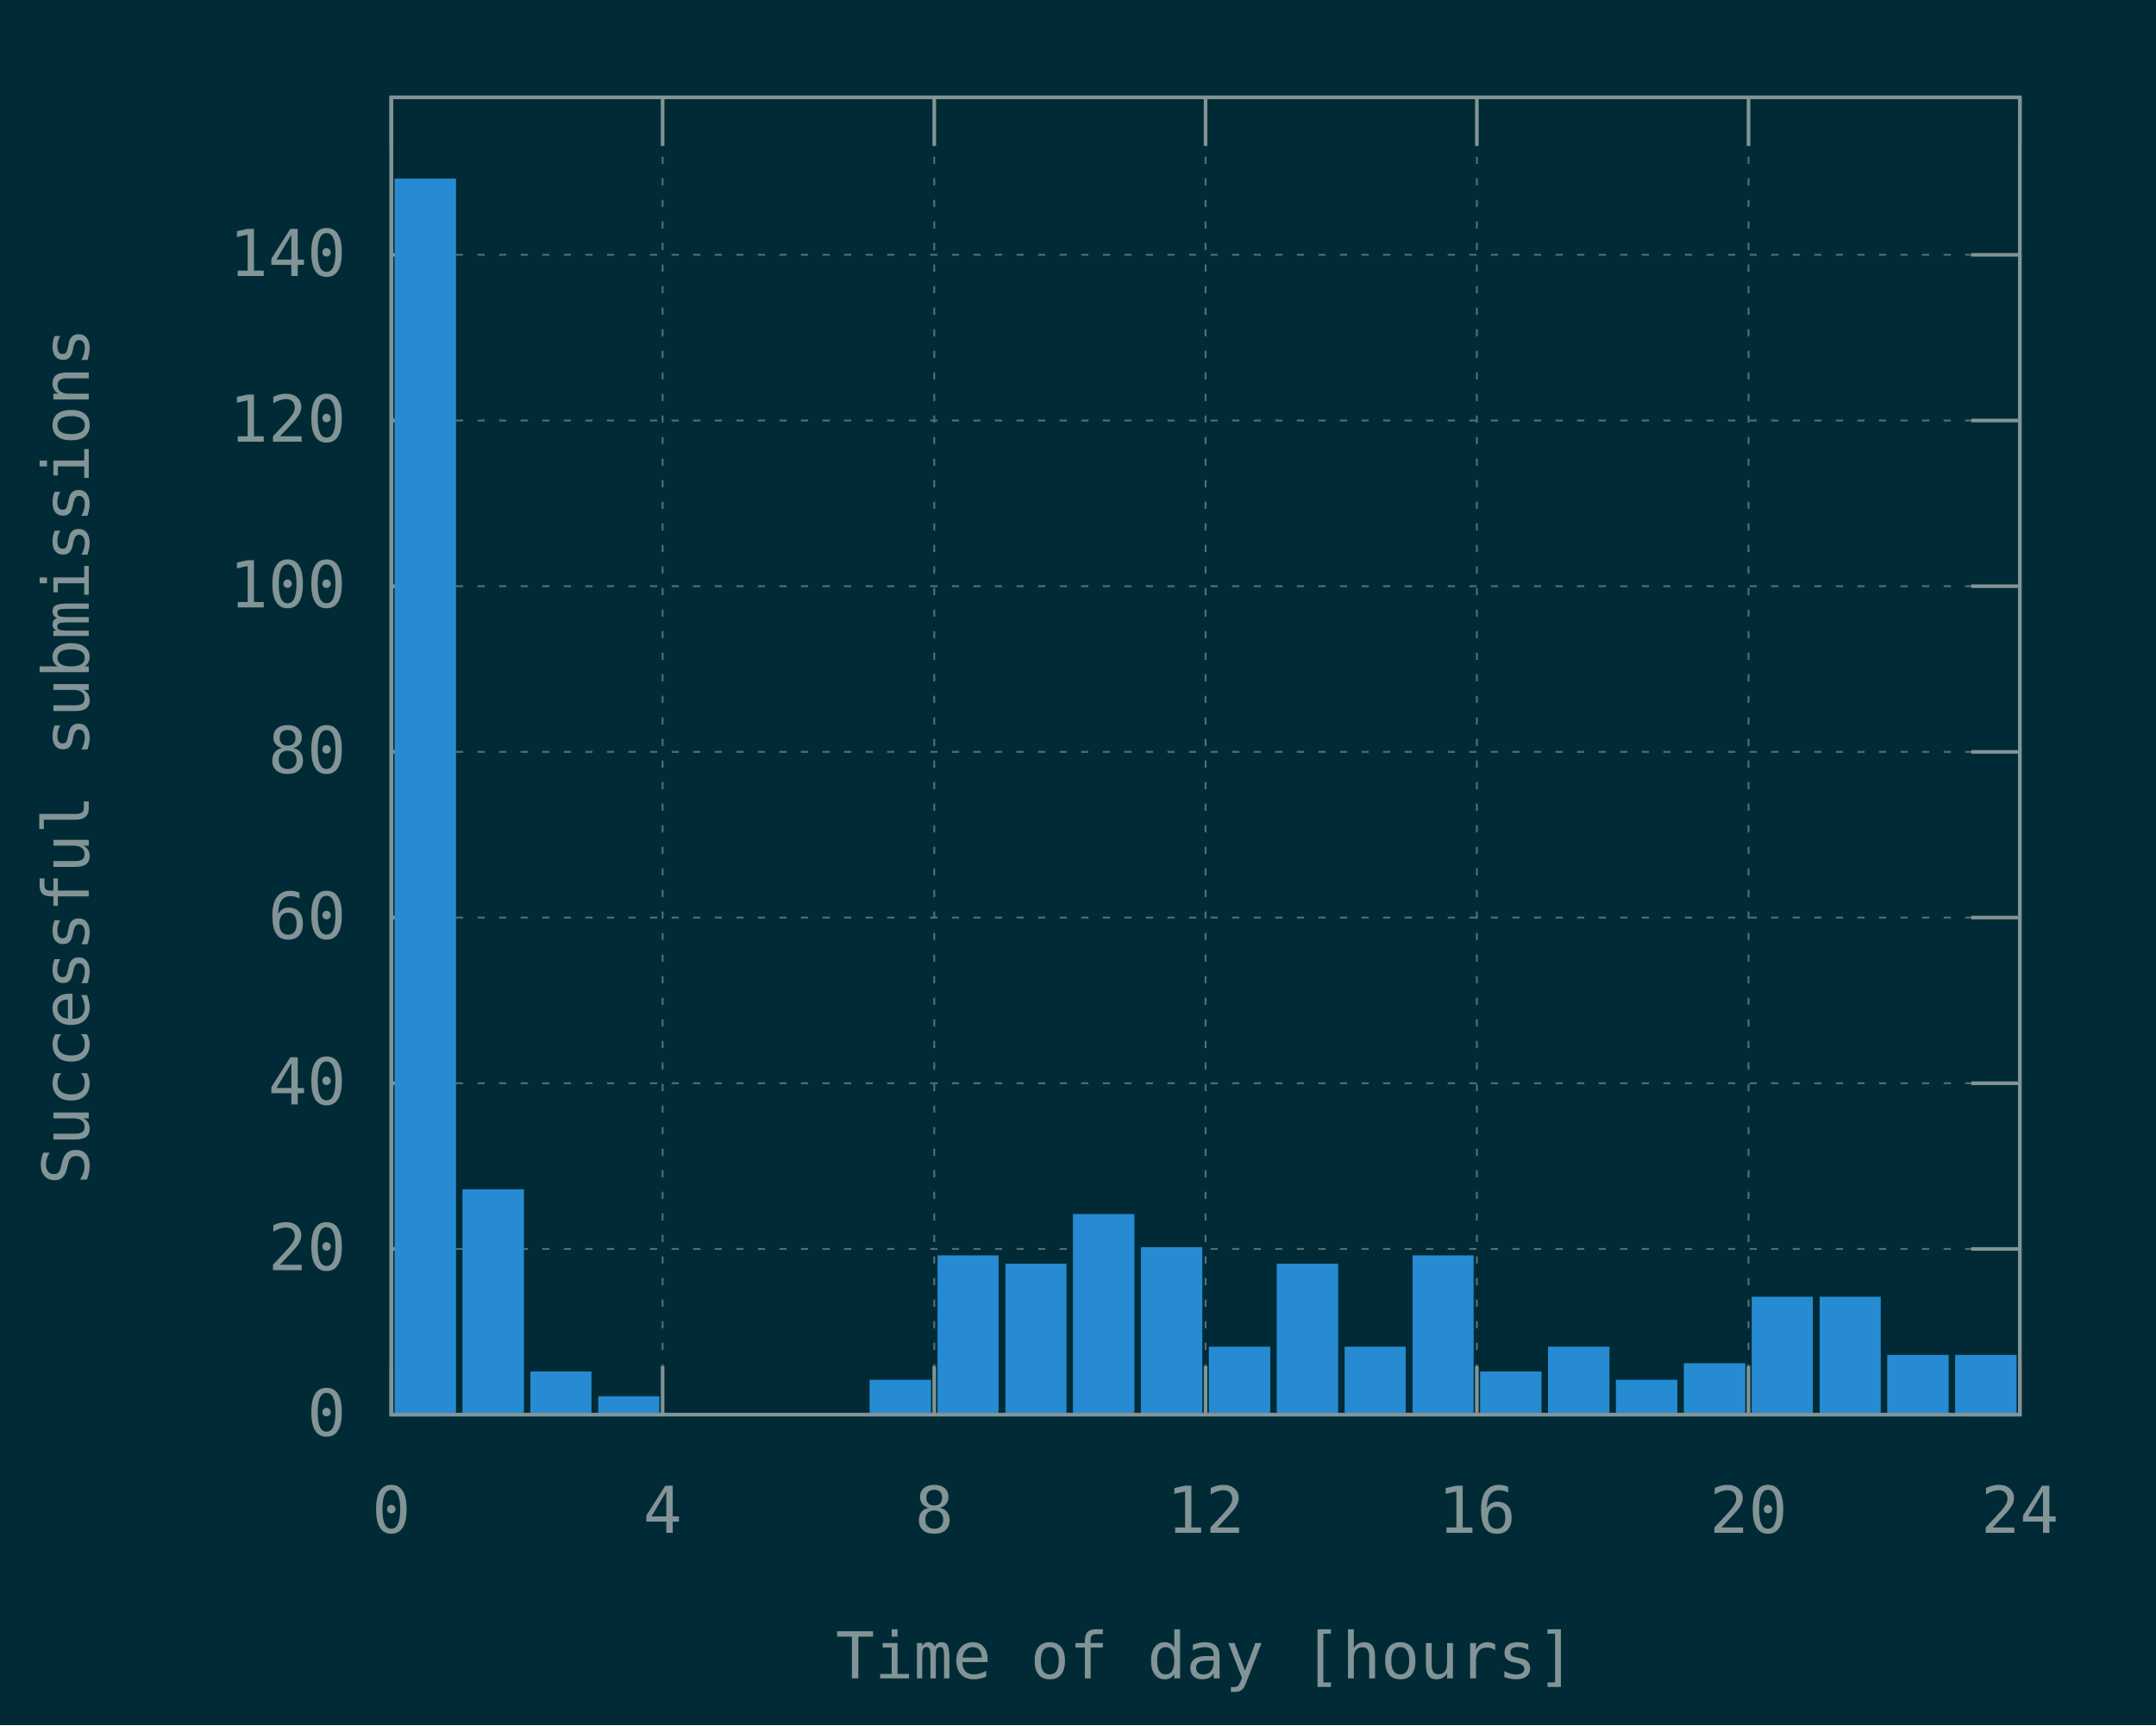
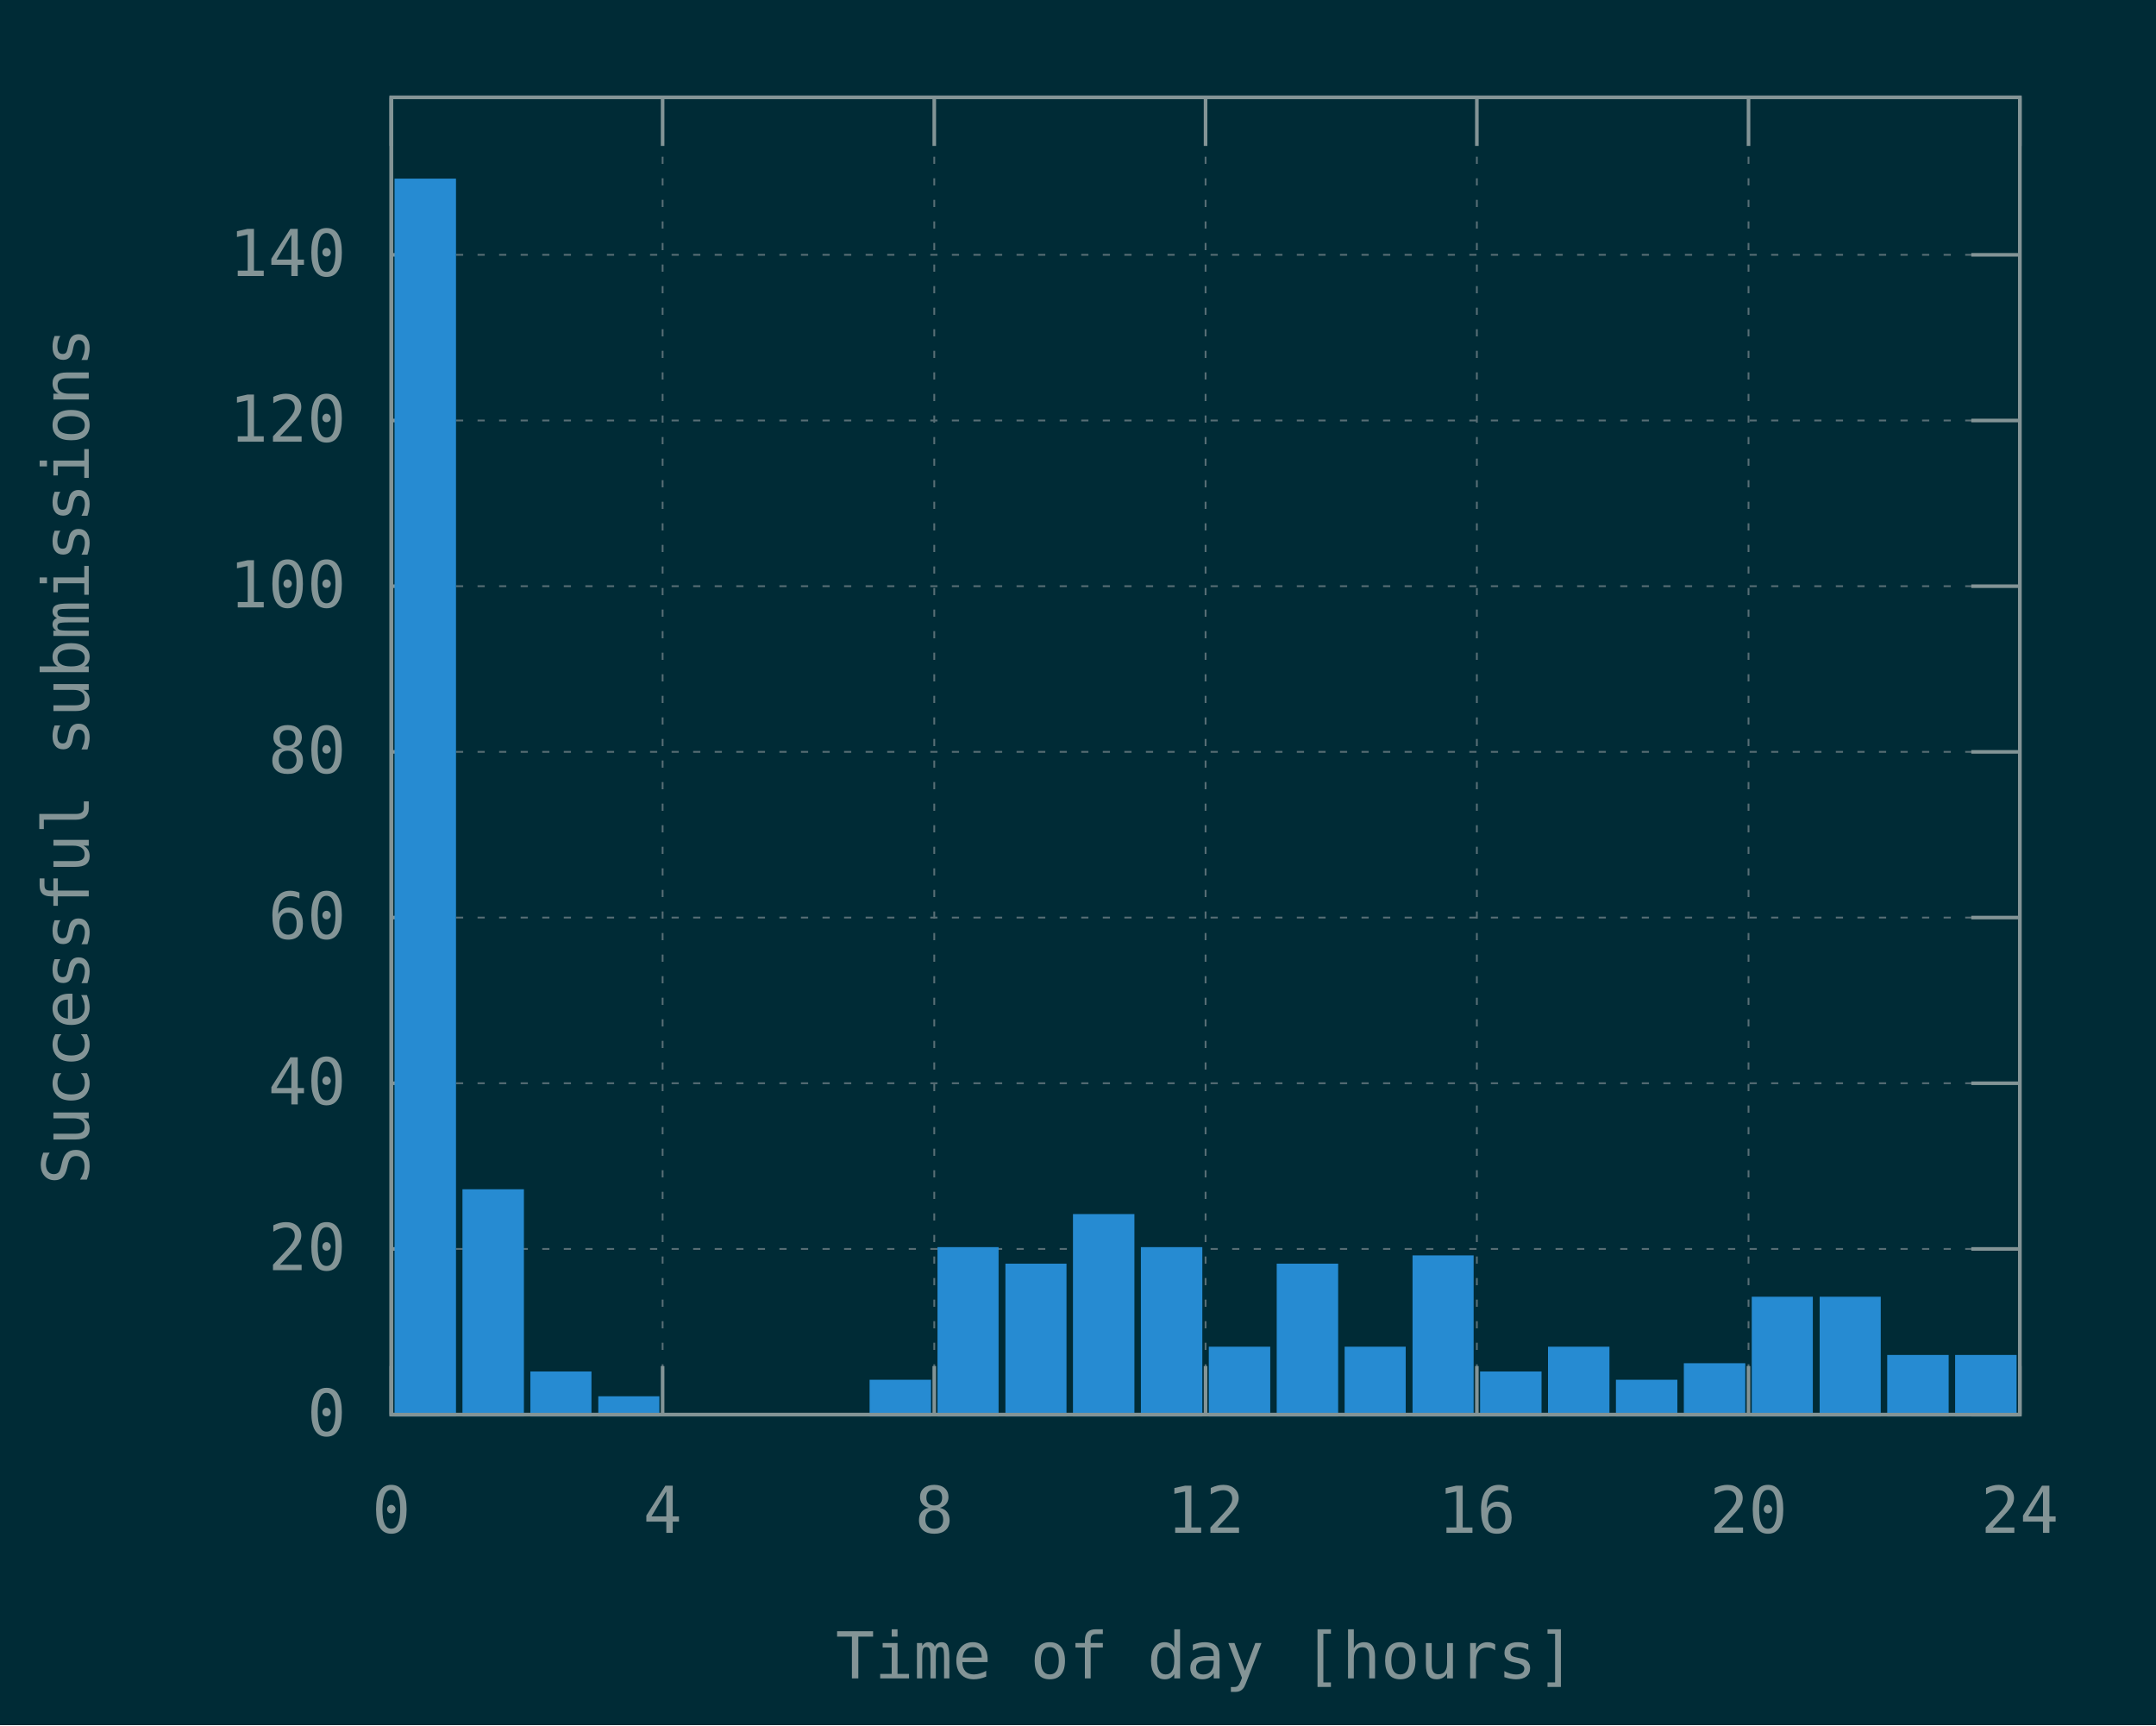
<svg xmlns="http://www.w3.org/2000/svg" xmlns:xlink="http://www.w3.org/1999/xlink" width="600" height="480" viewBox="0 0 600 480">
  <g id="gnuplot_canvas">
    <rect x="0" y="0" width="600" height="480" fill="#002b36" />
    <defs>
      <circle id="gpDot" r="0.5" stroke-width="0.5" stroke="currentColor" />
      <path id="gpPt0" stroke-width="0.148" stroke="currentColor" d="M-1,0 h2 M0,-1 v2" />
      <path id="gpPt1" stroke-width="0.148" stroke="currentColor" d="M-1,-1 L1,1 M1,-1 L-1,1" />
      <path id="gpPt2" stroke-width="0.148" stroke="currentColor" d="M-1,0 L1,0 M0,-1 L0,1 M-1,-1 L1,1 M-1,1 L1,-1" />
      <rect id="gpPt3" stroke-width="0.148" stroke="currentColor" x="-1" y="-1" width="2" height="2" />
      <rect id="gpPt4" stroke-width="0.148" stroke="currentColor" fill="currentColor" x="-1" y="-1" width="2" height="2" />
      <circle id="gpPt5" stroke-width="0.148" stroke="currentColor" cx="0" cy="0" r="1" />
      <use xlink:href="#gpPt5" id="gpPt6" fill="currentColor" stroke="none" />
      <path id="gpPt7" stroke-width="0.148" stroke="currentColor" d="M0,-1.33 L-1.33,0.67 L1.33,0.67 z" />
      <use xlink:href="#gpPt7" id="gpPt8" fill="currentColor" stroke="none" />
      <use xlink:href="#gpPt7" id="gpPt9" stroke="currentColor" transform="rotate(180)" />
      <use xlink:href="#gpPt9" id="gpPt10" fill="currentColor" stroke="none" />
      <use xlink:href="#gpPt3" id="gpPt11" stroke="currentColor" transform="rotate(45)" />
      <use xlink:href="#gpPt11" id="gpPt12" fill="currentColor" stroke="none" />
      <path id="gpPt13" stroke-width="0.148" stroke="currentColor" d="M0,1.330 L1.265,0.411 L0.782,-1.067 L-0.782,-1.076 L-1.265,0.411 z" />
      <use xlink:href="#gpPt13" id="gpPt14" fill="currentColor" stroke="none" />
      <filter id="textbox" filterUnits="objectBoundingBox" x="0" y="0" height="1" width="1">
        <feFlood flood-color="#002B36" flood-opacity="1" result="bgnd" />
        <feComposite in="SourceGraphic" in2="bgnd" operator="atop" />
      </filter>
      <filter id="greybox" filterUnits="objectBoundingBox" x="0" y="0" height="1" width="1">
        <feFlood flood-color="lightgrey" flood-opacity="1" result="grey" />
        <feComposite in="SourceGraphic" in2="grey" operator="atop" />
      </filter>
    </defs>
    <g fill="none" color="#002B36" stroke="currentColor" stroke-width="1.00" stroke-linecap="butt" stroke-linejoin="miter">
</g>
    <g fill="none" color="black" stroke="currentColor" stroke-width="1.00" stroke-linecap="butt" stroke-linejoin="miter">
</g>
    <g fill="none" color="black" stroke="rgb(131, 148, 150)" stroke-width="0.50" stroke-linecap="butt" stroke-linejoin="miter">
</g>
    <g fill="none" color="gray" stroke="currentColor" stroke-width="0.50" stroke-linecap="butt" stroke-linejoin="miter">
      <path stroke="rgb( 88, 110, 117)" stroke-dasharray="2,4" class="gridline" d="M108.9,393.6 L562.1,393.6  " />
    </g>
    <g fill="none" color="gray" stroke="rgb( 88, 110, 117)" stroke-width="1.00" stroke-linecap="butt" stroke-linejoin="miter">
</g>
    <g fill="none" color="black" stroke="currentColor" stroke-width="1.00" stroke-linecap="butt" stroke-linejoin="miter">
      <path stroke="rgb(131, 148, 150)" d="M108.9,393.6 L122.4,393.6 M562.1,393.6 L548.6,393.6  " />
      <g transform="translate(96.3,399.5)" stroke="none" fill="rgb(131,148,150)" font-family="Inconsolata" font-size="18.00" text-anchor="end">
        <text>
          <tspan font-family="Inconsolata"> 0</tspan>
        </text>
      </g>
    </g>
    <g fill="none" color="black" stroke="currentColor" stroke-width="1.00" stroke-linecap="butt" stroke-linejoin="miter">
</g>
    <g fill="none" color="black" stroke="rgb(131, 148, 150)" stroke-width="0.50" stroke-linecap="butt" stroke-linejoin="miter">
</g>
    <g fill="none" color="gray" stroke="currentColor" stroke-width="0.50" stroke-linecap="butt" stroke-linejoin="miter">
      <path stroke="rgb( 88, 110, 117)" stroke-dasharray="2,4" class="gridline" d="M108.9,347.5 L562.1,347.5  " />
    </g>
    <g fill="none" color="gray" stroke="rgb( 88, 110, 117)" stroke-width="1.00" stroke-linecap="butt" stroke-linejoin="miter">
</g>
    <g fill="none" color="black" stroke="currentColor" stroke-width="1.00" stroke-linecap="butt" stroke-linejoin="miter">
      <path stroke="rgb(131, 148, 150)" d="M108.9,347.5 L122.4,347.5 M562.1,347.5 L548.6,347.5  " />
      <g transform="translate(96.3,353.4)" stroke="none" fill="rgb(131,148,150)" font-family="Inconsolata" font-size="18.00" text-anchor="end">
        <text>
          <tspan font-family="Inconsolata"> 20</tspan>
        </text>
      </g>
    </g>
    <g fill="none" color="black" stroke="currentColor" stroke-width="1.00" stroke-linecap="butt" stroke-linejoin="miter">
</g>
    <g fill="none" color="black" stroke="rgb(131, 148, 150)" stroke-width="0.50" stroke-linecap="butt" stroke-linejoin="miter">
</g>
    <g fill="none" color="gray" stroke="currentColor" stroke-width="0.50" stroke-linecap="butt" stroke-linejoin="miter">
      <path stroke="rgb( 88, 110, 117)" stroke-dasharray="2,4" class="gridline" d="M108.9,301.4 L562.1,301.4  " />
    </g>
    <g fill="none" color="gray" stroke="rgb( 88, 110, 117)" stroke-width="1.00" stroke-linecap="butt" stroke-linejoin="miter">
</g>
    <g fill="none" color="black" stroke="currentColor" stroke-width="1.00" stroke-linecap="butt" stroke-linejoin="miter">
      <path stroke="rgb(131, 148, 150)" d="M108.9,301.4 L122.4,301.4 M562.1,301.4 L548.6,301.4  " />
      <g transform="translate(96.3,307.3)" stroke="none" fill="rgb(131,148,150)" font-family="Inconsolata" font-size="18.00" text-anchor="end">
        <text>
          <tspan font-family="Inconsolata"> 40</tspan>
        </text>
      </g>
    </g>
    <g fill="none" color="black" stroke="currentColor" stroke-width="1.00" stroke-linecap="butt" stroke-linejoin="miter">
</g>
    <g fill="none" color="black" stroke="rgb(131, 148, 150)" stroke-width="0.50" stroke-linecap="butt" stroke-linejoin="miter">
</g>
    <g fill="none" color="gray" stroke="currentColor" stroke-width="0.50" stroke-linecap="butt" stroke-linejoin="miter">
      <path stroke="rgb( 88, 110, 117)" stroke-dasharray="2,4" class="gridline" d="M108.9,255.3 L562.1,255.3  " />
    </g>
    <g fill="none" color="gray" stroke="rgb( 88, 110, 117)" stroke-width="1.00" stroke-linecap="butt" stroke-linejoin="miter">
</g>
    <g fill="none" color="black" stroke="currentColor" stroke-width="1.00" stroke-linecap="butt" stroke-linejoin="miter">
      <path stroke="rgb(131, 148, 150)" d="M108.9,255.3 L122.4,255.3 M562.1,255.3 L548.6,255.3  " />
      <g transform="translate(96.3,261.2)" stroke="none" fill="rgb(131,148,150)" font-family="Inconsolata" font-size="18.00" text-anchor="end">
        <text>
          <tspan font-family="Inconsolata"> 60</tspan>
        </text>
      </g>
    </g>
    <g fill="none" color="black" stroke="currentColor" stroke-width="1.00" stroke-linecap="butt" stroke-linejoin="miter">
</g>
    <g fill="none" color="black" stroke="rgb(131, 148, 150)" stroke-width="0.50" stroke-linecap="butt" stroke-linejoin="miter">
</g>
    <g fill="none" color="gray" stroke="currentColor" stroke-width="0.50" stroke-linecap="butt" stroke-linejoin="miter">
      <path stroke="rgb( 88, 110, 117)" stroke-dasharray="2,4" class="gridline" d="M108.9,209.2 L562.1,209.2  " />
    </g>
    <g fill="none" color="gray" stroke="rgb( 88, 110, 117)" stroke-width="1.00" stroke-linecap="butt" stroke-linejoin="miter">
</g>
    <g fill="none" color="black" stroke="currentColor" stroke-width="1.00" stroke-linecap="butt" stroke-linejoin="miter">
      <path stroke="rgb(131, 148, 150)" d="M108.9,209.2 L122.4,209.2 M562.1,209.2 L548.6,209.2  " />
      <g transform="translate(96.3,215.1)" stroke="none" fill="rgb(131,148,150)" font-family="Inconsolata" font-size="18.00" text-anchor="end">
        <text>
          <tspan font-family="Inconsolata"> 80</tspan>
        </text>
      </g>
    </g>
    <g fill="none" color="black" stroke="currentColor" stroke-width="1.00" stroke-linecap="butt" stroke-linejoin="miter">
</g>
    <g fill="none" color="black" stroke="rgb(131, 148, 150)" stroke-width="0.50" stroke-linecap="butt" stroke-linejoin="miter">
</g>
    <g fill="none" color="gray" stroke="currentColor" stroke-width="0.50" stroke-linecap="butt" stroke-linejoin="miter">
      <path stroke="rgb( 88, 110, 117)" stroke-dasharray="2,4" class="gridline" d="M108.9,163.1 L562.1,163.1  " />
    </g>
    <g fill="none" color="gray" stroke="rgb( 88, 110, 117)" stroke-width="1.00" stroke-linecap="butt" stroke-linejoin="miter">
</g>
    <g fill="none" color="black" stroke="currentColor" stroke-width="1.00" stroke-linecap="butt" stroke-linejoin="miter">
      <path stroke="rgb(131, 148, 150)" d="M108.9,163.1 L122.4,163.1 M562.1,163.1 L548.6,163.1  " />
      <g transform="translate(96.3,169.0)" stroke="none" fill="rgb(131,148,150)" font-family="Inconsolata" font-size="18.00" text-anchor="end">
        <text>
          <tspan font-family="Inconsolata"> 100</tspan>
        </text>
      </g>
    </g>
    <g fill="none" color="black" stroke="currentColor" stroke-width="1.00" stroke-linecap="butt" stroke-linejoin="miter">
</g>
    <g fill="none" color="black" stroke="rgb(131, 148, 150)" stroke-width="0.50" stroke-linecap="butt" stroke-linejoin="miter">
</g>
    <g fill="none" color="gray" stroke="currentColor" stroke-width="0.50" stroke-linecap="butt" stroke-linejoin="miter">
      <path stroke="rgb( 88, 110, 117)" stroke-dasharray="2,4" class="gridline" d="M108.9,117.0 L562.1,117.0  " />
    </g>
    <g fill="none" color="gray" stroke="rgb( 88, 110, 117)" stroke-width="1.00" stroke-linecap="butt" stroke-linejoin="miter">
</g>
    <g fill="none" color="black" stroke="currentColor" stroke-width="1.00" stroke-linecap="butt" stroke-linejoin="miter">
      <path stroke="rgb(131, 148, 150)" d="M108.9,117.0 L122.4,117.0 M562.1,117.0 L548.6,117.0  " />
      <g transform="translate(96.3,122.9)" stroke="none" fill="rgb(131,148,150)" font-family="Inconsolata" font-size="18.00" text-anchor="end">
        <text>
          <tspan font-family="Inconsolata"> 120</tspan>
        </text>
      </g>
    </g>
    <g fill="none" color="black" stroke="currentColor" stroke-width="1.00" stroke-linecap="butt" stroke-linejoin="miter">
</g>
    <g fill="none" color="black" stroke="rgb(131, 148, 150)" stroke-width="0.50" stroke-linecap="butt" stroke-linejoin="miter">
</g>
    <g fill="none" color="gray" stroke="currentColor" stroke-width="0.50" stroke-linecap="butt" stroke-linejoin="miter">
      <path stroke="rgb( 88, 110, 117)" stroke-dasharray="2,4" class="gridline" d="M108.9,70.9 L562.1,70.9  " />
    </g>
    <g fill="none" color="gray" stroke="rgb( 88, 110, 117)" stroke-width="1.00" stroke-linecap="butt" stroke-linejoin="miter">
</g>
    <g fill="none" color="black" stroke="currentColor" stroke-width="1.00" stroke-linecap="butt" stroke-linejoin="miter">
      <path stroke="rgb(131, 148, 150)" d="M108.9,70.9 L122.4,70.9 M562.1,70.9 L548.6,70.9  " />
      <g transform="translate(96.3,76.8)" stroke="none" fill="rgb(131,148,150)" font-family="Inconsolata" font-size="18.00" text-anchor="end">
        <text>
          <tspan font-family="Inconsolata"> 140</tspan>
        </text>
      </g>
    </g>
    <g fill="none" color="black" stroke="currentColor" stroke-width="1.00" stroke-linecap="butt" stroke-linejoin="miter">
</g>
    <g fill="none" color="black" stroke="rgb(131, 148, 150)" stroke-width="0.50" stroke-linecap="butt" stroke-linejoin="miter">
</g>
    <g fill="none" color="gray" stroke="currentColor" stroke-width="0.50" stroke-linecap="butt" stroke-linejoin="miter">
      <path stroke="rgb( 88, 110, 117)" stroke-dasharray="2,4" class="gridline" d="M108.9,393.6 L108.9,27.1  " />
    </g>
    <g fill="none" color="gray" stroke="rgb( 88, 110, 117)" stroke-width="1.00" stroke-linecap="butt" stroke-linejoin="miter">
</g>
    <g fill="none" color="black" stroke="currentColor" stroke-width="1.00" stroke-linecap="butt" stroke-linejoin="miter">
      <path stroke="rgb(131, 148, 150)" d="M108.9,393.6 L108.9,380.1 M108.9,27.1 L108.9,40.6  " />
      <g transform="translate(108.9,426.5)" stroke="none" fill="rgb(131,148,150)" font-family="Inconsolata" font-size="18.00" text-anchor="middle">
        <text>
          <tspan font-family="Inconsolata"> 0</tspan>
        </text>
      </g>
    </g>
    <g fill="none" color="black" stroke="currentColor" stroke-width="1.00" stroke-linecap="butt" stroke-linejoin="miter">
</g>
    <g fill="none" color="black" stroke="rgb(131, 148, 150)" stroke-width="0.50" stroke-linecap="butt" stroke-linejoin="miter">
</g>
    <g fill="none" color="gray" stroke="currentColor" stroke-width="0.50" stroke-linecap="butt" stroke-linejoin="miter">
      <path stroke="rgb( 88, 110, 117)" stroke-dasharray="2,4" class="gridline" d="M184.4,393.6 L184.4,27.1  " />
    </g>
    <g fill="none" color="gray" stroke="rgb( 88, 110, 117)" stroke-width="1.00" stroke-linecap="butt" stroke-linejoin="miter">
</g>
    <g fill="none" color="black" stroke="currentColor" stroke-width="1.00" stroke-linecap="butt" stroke-linejoin="miter">
      <path stroke="rgb(131, 148, 150)" d="M184.4,393.6 L184.4,380.1 M184.4,27.1 L184.4,40.6  " />
      <g transform="translate(184.4,426.5)" stroke="none" fill="rgb(131,148,150)" font-family="Inconsolata" font-size="18.00" text-anchor="middle">
        <text>
          <tspan font-family="Inconsolata"> 4</tspan>
        </text>
      </g>
    </g>
    <g fill="none" color="black" stroke="currentColor" stroke-width="1.00" stroke-linecap="butt" stroke-linejoin="miter">
</g>
    <g fill="none" color="black" stroke="rgb(131, 148, 150)" stroke-width="0.50" stroke-linecap="butt" stroke-linejoin="miter">
</g>
    <g fill="none" color="gray" stroke="currentColor" stroke-width="0.50" stroke-linecap="butt" stroke-linejoin="miter">
      <path stroke="rgb( 88, 110, 117)" stroke-dasharray="2,4" class="gridline" d="M260.0,393.6 L260.0,27.1  " />
    </g>
    <g fill="none" color="gray" stroke="rgb( 88, 110, 117)" stroke-width="1.00" stroke-linecap="butt" stroke-linejoin="miter">
</g>
    <g fill="none" color="black" stroke="currentColor" stroke-width="1.00" stroke-linecap="butt" stroke-linejoin="miter">
      <path stroke="rgb(131, 148, 150)" d="M260.0,393.6 L260.0,380.1 M260.0,27.1 L260.0,40.6  " />
      <g transform="translate(260.0,426.5)" stroke="none" fill="rgb(131,148,150)" font-family="Inconsolata" font-size="18.00" text-anchor="middle">
        <text>
          <tspan font-family="Inconsolata"> 8</tspan>
        </text>
      </g>
    </g>
    <g fill="none" color="black" stroke="currentColor" stroke-width="1.00" stroke-linecap="butt" stroke-linejoin="miter">
</g>
    <g fill="none" color="black" stroke="rgb(131, 148, 150)" stroke-width="0.50" stroke-linecap="butt" stroke-linejoin="miter">
</g>
    <g fill="none" color="gray" stroke="currentColor" stroke-width="0.50" stroke-linecap="butt" stroke-linejoin="miter">
      <path stroke="rgb( 88, 110, 117)" stroke-dasharray="2,4" class="gridline" d="M335.5,393.6 L335.5,27.1  " />
    </g>
    <g fill="none" color="gray" stroke="rgb( 88, 110, 117)" stroke-width="1.00" stroke-linecap="butt" stroke-linejoin="miter">
</g>
    <g fill="none" color="black" stroke="currentColor" stroke-width="1.00" stroke-linecap="butt" stroke-linejoin="miter">
      <path stroke="rgb(131, 148, 150)" d="M335.5,393.6 L335.5,380.1 M335.5,27.1 L335.5,40.6  " />
      <g transform="translate(335.5,426.5)" stroke="none" fill="rgb(131,148,150)" font-family="Inconsolata" font-size="18.00" text-anchor="middle">
        <text>
          <tspan font-family="Inconsolata"> 12</tspan>
        </text>
      </g>
    </g>
    <g fill="none" color="black" stroke="currentColor" stroke-width="1.00" stroke-linecap="butt" stroke-linejoin="miter">
</g>
    <g fill="none" color="black" stroke="rgb(131, 148, 150)" stroke-width="0.50" stroke-linecap="butt" stroke-linejoin="miter">
</g>
    <g fill="none" color="gray" stroke="currentColor" stroke-width="0.50" stroke-linecap="butt" stroke-linejoin="miter">
      <path stroke="rgb( 88, 110, 117)" stroke-dasharray="2,4" class="gridline" d="M411.0,393.6 L411.0,27.1  " />
    </g>
    <g fill="none" color="gray" stroke="rgb( 88, 110, 117)" stroke-width="1.00" stroke-linecap="butt" stroke-linejoin="miter">
</g>
    <g fill="none" color="black" stroke="currentColor" stroke-width="1.00" stroke-linecap="butt" stroke-linejoin="miter">
      <path stroke="rgb(131, 148, 150)" d="M411.0,393.6 L411.0,380.1 M411.0,27.1 L411.0,40.6  " />
      <g transform="translate(411.0,426.5)" stroke="none" fill="rgb(131,148,150)" font-family="Inconsolata" font-size="18.00" text-anchor="middle">
        <text>
          <tspan font-family="Inconsolata"> 16</tspan>
        </text>
      </g>
    </g>
    <g fill="none" color="black" stroke="currentColor" stroke-width="1.00" stroke-linecap="butt" stroke-linejoin="miter">
</g>
    <g fill="none" color="black" stroke="rgb(131, 148, 150)" stroke-width="0.50" stroke-linecap="butt" stroke-linejoin="miter">
</g>
    <g fill="none" color="gray" stroke="currentColor" stroke-width="0.50" stroke-linecap="butt" stroke-linejoin="miter">
      <path stroke="rgb( 88, 110, 117)" stroke-dasharray="2,4" class="gridline" d="M486.6,393.6 L486.6,40.6 L486.6,27.1  " />
    </g>
    <g fill="none" color="gray" stroke="rgb( 88, 110, 117)" stroke-width="1.00" stroke-linecap="butt" stroke-linejoin="miter">
</g>
    <g fill="none" color="black" stroke="currentColor" stroke-width="1.00" stroke-linecap="butt" stroke-linejoin="miter">
      <path stroke="rgb(131, 148, 150)" d="M486.6,393.6 L486.6,380.1 M486.6,27.1 L486.6,40.6  " />
      <g transform="translate(486.6,426.5)" stroke="none" fill="rgb(131,148,150)" font-family="Inconsolata" font-size="18.00" text-anchor="middle">
        <text>
          <tspan font-family="Inconsolata"> 20</tspan>
        </text>
      </g>
    </g>
    <g fill="none" color="black" stroke="currentColor" stroke-width="1.00" stroke-linecap="butt" stroke-linejoin="miter">
</g>
    <g fill="none" color="black" stroke="rgb(131, 148, 150)" stroke-width="0.50" stroke-linecap="butt" stroke-linejoin="miter">
</g>
    <g fill="none" color="gray" stroke="currentColor" stroke-width="0.50" stroke-linecap="butt" stroke-linejoin="miter">
      <path stroke="rgb( 88, 110, 117)" stroke-dasharray="2,4" class="gridline" d="M562.1,393.6 L562.1,27.1  " />
    </g>
    <g fill="none" color="gray" stroke="rgb( 88, 110, 117)" stroke-width="1.00" stroke-linecap="butt" stroke-linejoin="miter">
</g>
    <g fill="none" color="black" stroke="currentColor" stroke-width="1.00" stroke-linecap="butt" stroke-linejoin="miter">
      <path stroke="rgb(131, 148, 150)" d="M562.1,393.6 L562.1,380.1 M562.1,27.1 L562.1,40.6  " />
      <g transform="translate(562.1,426.5)" stroke="none" fill="rgb(131,148,150)" font-family="Inconsolata" font-size="18.00" text-anchor="middle">
        <text>
          <tspan font-family="Inconsolata"> 24</tspan>
        </text>
      </g>
    </g>
    <g fill="none" color="black" stroke="currentColor" stroke-width="1.00" stroke-linecap="butt" stroke-linejoin="miter">
</g>
    <g fill="none" color="black" stroke="currentColor" stroke-width="1.00" stroke-linecap="butt" stroke-linejoin="miter">
      <path stroke="rgb(131, 148, 150)" d="M108.9,27.1 L108.9,393.6 L562.1,393.6 L562.1,27.1 L108.9,27.1 Z  " />
    </g>
    <g fill="none" color="black" stroke="currentColor" stroke-width="1.00" stroke-linecap="butt" stroke-linejoin="miter">
      <g transform="translate(24.7,210.4) rotate(270)" stroke="none" fill="rgb(131,148,150)" font-family="Inconsolata" font-size="18.00" text-anchor="middle">
        <text>
          <tspan font-family="Inconsolata">Successful submissions</tspan>
        </text>
      </g>
    </g>
    <g fill="none" color="black" stroke="currentColor" stroke-width="1.00" stroke-linecap="butt" stroke-linejoin="miter">
      <g transform="translate(335.5,467.0)" stroke="none" fill="rgb(131,148,150)" font-family="Inconsolata" font-size="18.00" text-anchor="middle">
        <text>
          <tspan font-family="Inconsolata">Time of day [hours]</tspan>
        </text>
      </g>
    </g>
    <g fill="none" color="black" stroke="currentColor" stroke-width="1.00" stroke-linecap="butt" stroke-linejoin="miter">
</g>
    <g id="gnuplot_plot_1">
      <g fill="none" color="black" stroke="currentColor" stroke-width="1.00" stroke-linecap="butt" stroke-linejoin="miter">
        <g stroke="none" shape-rendering="crispEdges">
          <polygon fill="rgb( 38, 139, 210)" points="110.3,393.6 126.5,393.6 126.5,50.1 110.3,50.1 " />
        </g>
        <path stroke="rgb( 38, 139, 210)" d="M110.3,393.6 L110.3,50.2 L126.4,50.2 L126.4,393.6 L110.3,393.6 Z  " />
        <g stroke="none" shape-rendering="crispEdges">
          <polygon fill="rgb( 38, 139, 210)" points="129.2,393.6 145.4,393.6 145.4,331.3 129.2,331.3 " />
        </g>
        <path stroke="rgb( 38, 139, 210)" d="M129.2,393.6 L129.2,331.4 L145.3,331.4 L145.3,393.6 L129.2,393.6 Z  " />
        <g stroke="none" shape-rendering="crispEdges">
          <polygon fill="rgb( 38, 139, 210)" points="148.1,393.6 164.2,393.6 164.2,382.0 148.1,382.0 " />
        </g>
        <path stroke="rgb( 38, 139, 210)" d="M148.1,393.6 L148.1,382.1 L164.1,382.1 L164.1,393.6 L148.1,393.6 Z  " />
        <g stroke="none" shape-rendering="crispEdges">
          <polygon fill="rgb( 38, 139, 210)" points="167.0,393.6 183.1,393.6 183.1,388.9 167.0,388.9 " />
        </g>
        <path stroke="rgb( 38, 139, 210)" d="M167.0,393.6 L167.0,389.0 L183.0,389.0 L183.0,393.6 L167.0,393.6 Z  " />
        <g stroke="none" shape-rendering="crispEdges">
          <polygon fill="rgb( 38, 139, 210)" points="242.5,393.6 258.7,393.6 258.7,384.3 242.5,384.3 " />
        </g>
        <path stroke="rgb( 38, 139, 210)" d="M242.5,393.6 L242.5,384.4 L258.6,384.4 L258.6,393.6 L242.5,393.6 Z  " />
        <g stroke="none" shape-rendering="crispEdges">
-           <polygon fill="rgb( 38, 139, 210)" points="261.4,393.6 277.5,393.6 277.5,349.7 261.4,349.7 " />
-         </g>
-         <path stroke="rgb( 38, 139, 210)" d="M261.4,393.6 L261.4,349.8 L277.4,349.8 L277.4,393.6 L261.4,393.6 Z  " />
+           <polygon fill="rgb( 38, 139, 210)" points="261.4,393.6 277.5,393.6 277.5,347.4 261.4,347.4 " />
+         </g>
+         <path stroke="rgb( 38, 139, 210)" d="M261.4,393.6 L261.4,347.5 L277.4,347.5 L277.4,393.6 L261.4,393.6 Z  " />
        <g stroke="none" shape-rendering="crispEdges">
          <polygon fill="rgb( 38, 139, 210)" points="280.3,393.6 296.4,393.6 296.4,352.0 280.3,352.0 " />
        </g>
        <path stroke="rgb( 38, 139, 210)" d="M280.3,393.6 L280.3,352.1 L296.3,352.1 L296.3,393.6 L280.3,393.6 Z  " />
        <g stroke="none" shape-rendering="crispEdges">
          <polygon fill="rgb( 38, 139, 210)" points="299.1,393.6 315.3,393.6 315.3,338.2 299.1,338.2 " />
        </g>
        <path stroke="rgb( 38, 139, 210)" d="M299.1,393.6 L299.1,338.3 L315.2,338.3 L315.2,393.6 L299.1,393.6 Z  " />
        <g stroke="none" shape-rendering="crispEdges">
          <polygon fill="rgb( 38, 139, 210)" points="318.0,393.6 334.2,393.6 334.2,347.4 318.0,347.4 " />
        </g>
        <path stroke="rgb( 38, 139, 210)" d="M318.0,393.6 L318.0,347.5 L334.1,347.5 L334.1,393.6 L318.0,393.6 Z  " />
        <g stroke="none" shape-rendering="crispEdges">
          <polygon fill="rgb( 38, 139, 210)" points="336.9,393.6 353.1,393.6 353.1,375.1 336.9,375.1 " />
        </g>
        <path stroke="rgb( 38, 139, 210)" d="M336.9,393.6 L336.9,375.2 L353.0,375.2 L353.0,393.6 L336.9,393.6 Z  " />
        <g stroke="none" shape-rendering="crispEdges">
          <polygon fill="rgb( 38, 139, 210)" points="355.8,393.6 372.0,393.6 372.0,352.0 355.8,352.0 " />
        </g>
        <path stroke="rgb( 38, 139, 210)" d="M355.8,393.6 L355.8,352.1 L371.9,352.1 L371.9,393.6 L355.8,393.6 Z  " />
        <g stroke="none" shape-rendering="crispEdges">
          <polygon fill="rgb( 38, 139, 210)" points="374.7,393.6 390.8,393.6 390.8,375.1 374.7,375.1 " />
        </g>
        <path stroke="rgb( 38, 139, 210)" d="M374.7,393.6 L374.7,375.2 L390.7,375.2 L390.7,393.6 L374.7,393.6 Z  " />
        <g stroke="none" shape-rendering="crispEdges">
          <polygon fill="rgb( 38, 139, 210)" points="393.6,393.6 409.7,393.6 409.7,349.7 393.6,349.7 " />
        </g>
        <path stroke="rgb( 38, 139, 210)" d="M393.6,393.6 L393.6,349.8 L409.6,349.8 L409.6,393.6 L393.6,393.6 Z  " />
        <g stroke="none" shape-rendering="crispEdges">
          <polygon fill="rgb( 38, 139, 210)" points="412.4,393.6 428.6,393.6 428.6,382.0 412.4,382.0 " />
        </g>
        <path stroke="rgb( 38, 139, 210)" d="M412.4,393.6 L412.4,382.1 L428.5,382.1 L428.5,393.6 L412.4,393.6 Z  " />
        <g stroke="none" shape-rendering="crispEdges">
          <polygon fill="rgb( 38, 139, 210)" points="431.3,393.6 447.5,393.6 447.5,375.1 431.3,375.1 " />
        </g>
        <path stroke="rgb( 38, 139, 210)" d="M431.3,393.6 L431.3,375.2 L447.4,375.2 L447.4,393.6 L431.3,393.6 Z  " />
        <g stroke="none" shape-rendering="crispEdges">
          <polygon fill="rgb( 38, 139, 210)" points="450.2,393.6 466.4,393.6 466.4,384.3 450.2,384.3 " />
        </g>
        <path stroke="rgb( 38, 139, 210)" d="M450.2,393.6 L450.2,384.4 L466.3,384.4 L466.3,393.6 L450.2,393.6 Z  " />
        <g stroke="none" shape-rendering="crispEdges">
          <polygon fill="rgb( 38, 139, 210)" points="469.1,393.6 485.3,393.6 485.3,379.7 469.1,379.7 " />
        </g>
        <path stroke="rgb( 38, 139, 210)" d="M469.1,393.6 L469.1,379.8 L485.2,379.8 L485.2,393.6 L469.1,393.6 Z  " />
        <g stroke="none" shape-rendering="crispEdges">
          <polygon fill="rgb( 38, 139, 210)" points="488.0,393.6 504.1,393.6 504.1,361.2 488.0,361.2 " />
        </g>
        <path stroke="rgb( 38, 139, 210)" d="M488.0,393.6 L488.0,361.3 L504.0,361.3 L504.0,393.6 L488.0,393.6 Z  " />
        <g stroke="none" shape-rendering="crispEdges">
          <polygon fill="rgb( 38, 139, 210)" points="506.9,393.6 523.0,393.6 523.0,361.2 506.9,361.2 " />
        </g>
        <path stroke="rgb( 38, 139, 210)" d="M506.9,393.6 L506.9,361.3 L522.9,361.3 L522.9,393.6 L506.9,393.6 Z  " />
        <g stroke="none" shape-rendering="crispEdges">
          <polygon fill="rgb( 38, 139, 210)" points="525.7,393.6 541.9,393.6 541.9,377.4 525.7,377.4 " />
        </g>
        <path stroke="rgb( 38, 139, 210)" d="M525.7,393.6 L525.7,377.5 L541.8,377.5 L541.8,393.6 L525.7,393.6 Z  " />
        <g stroke="none" shape-rendering="crispEdges">
          <polygon fill="rgb( 38, 139, 210)" points="544.6,393.6 560.8,393.6 560.8,377.4 544.6,377.4 " />
        </g>
        <path stroke="rgb( 38, 139, 210)" d="M544.6,393.6 L544.6,377.5 L560.7,377.5 L560.7,393.6 L544.6,393.6 Z  " />
      </g>
    </g>
    <g fill="none" color="#002B36" stroke="rgb( 38, 139, 210)" stroke-width="2.00" stroke-linecap="butt" stroke-linejoin="miter">
</g>
    <g fill="none" color="black" stroke="currentColor" stroke-width="2.00" stroke-linecap="butt" stroke-linejoin="miter">
</g>
    <g fill="none" color="black" stroke="black" stroke-width="1.00" stroke-linecap="butt" stroke-linejoin="miter">
</g>
    <g fill="none" color="black" stroke="currentColor" stroke-width="1.00" stroke-linecap="butt" stroke-linejoin="miter">
      <path stroke="rgb(131, 148, 150)" d="M108.9,27.1 L108.9,393.6 L562.1,393.6 L562.1,27.1 L108.9,27.1 Z  " />
    </g>
    <g fill="none" color="black" stroke="currentColor" stroke-width="1.00" stroke-linecap="butt" stroke-linejoin="miter">
</g>
  </g>
</svg>
